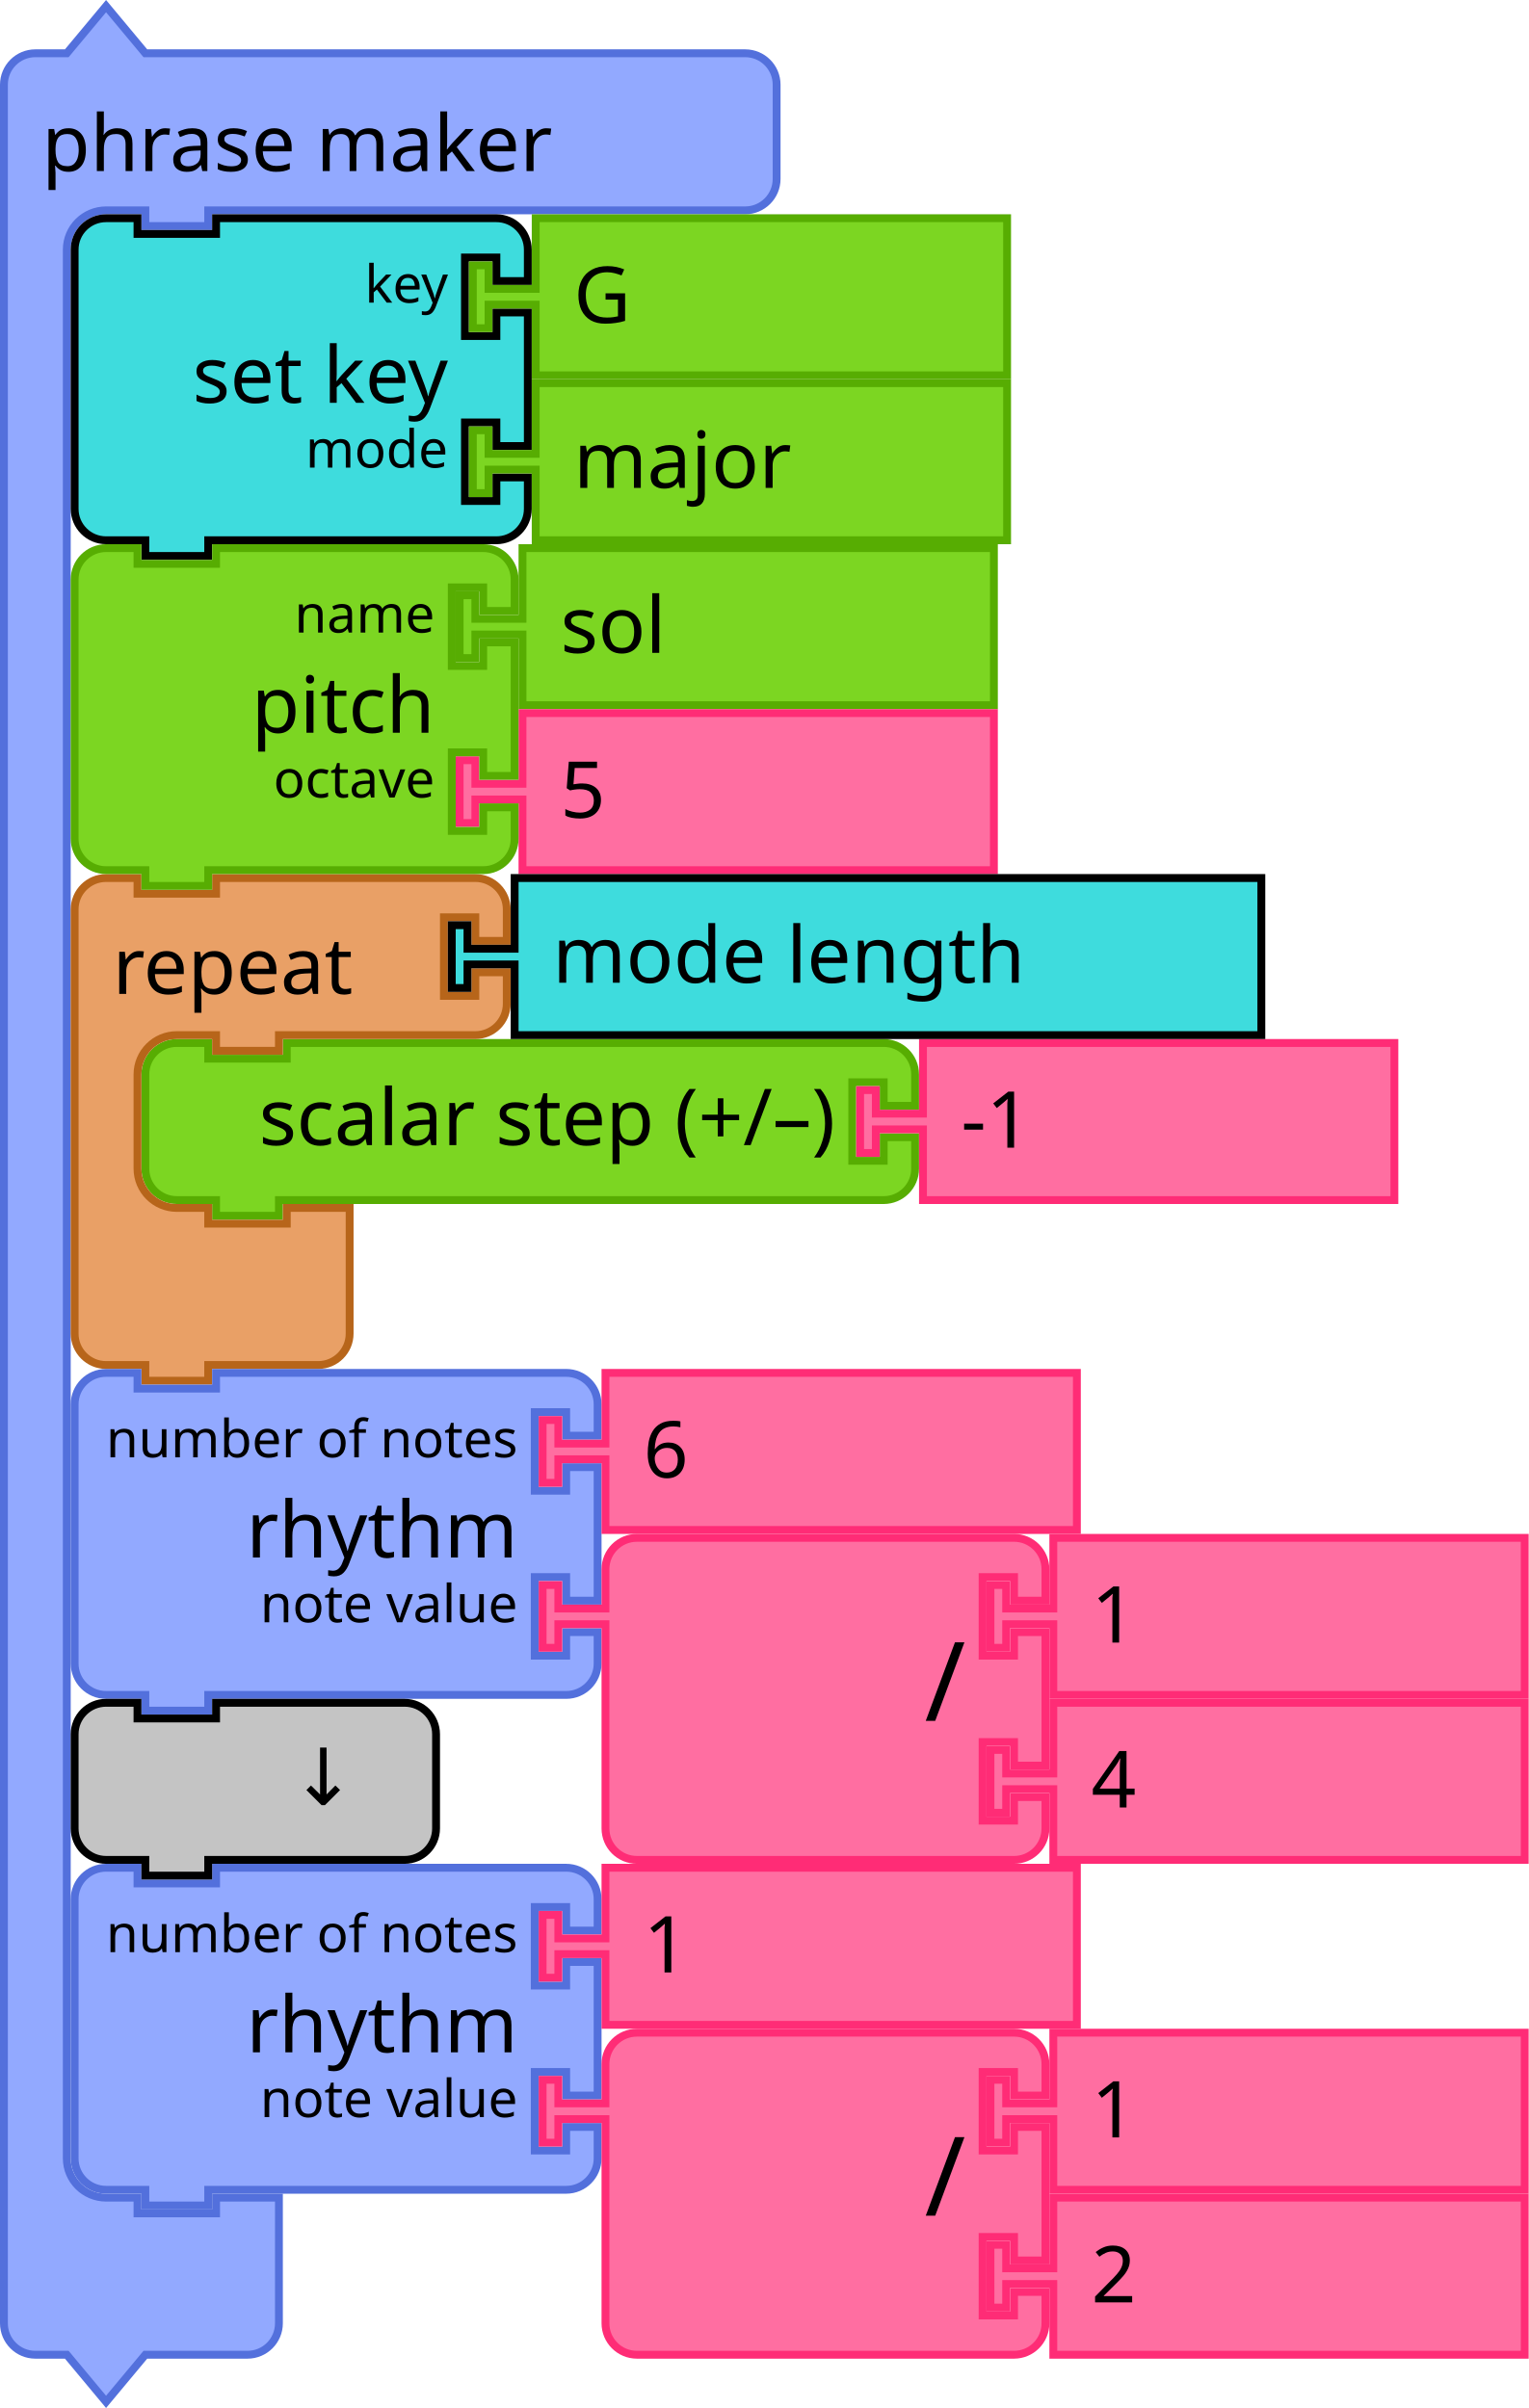
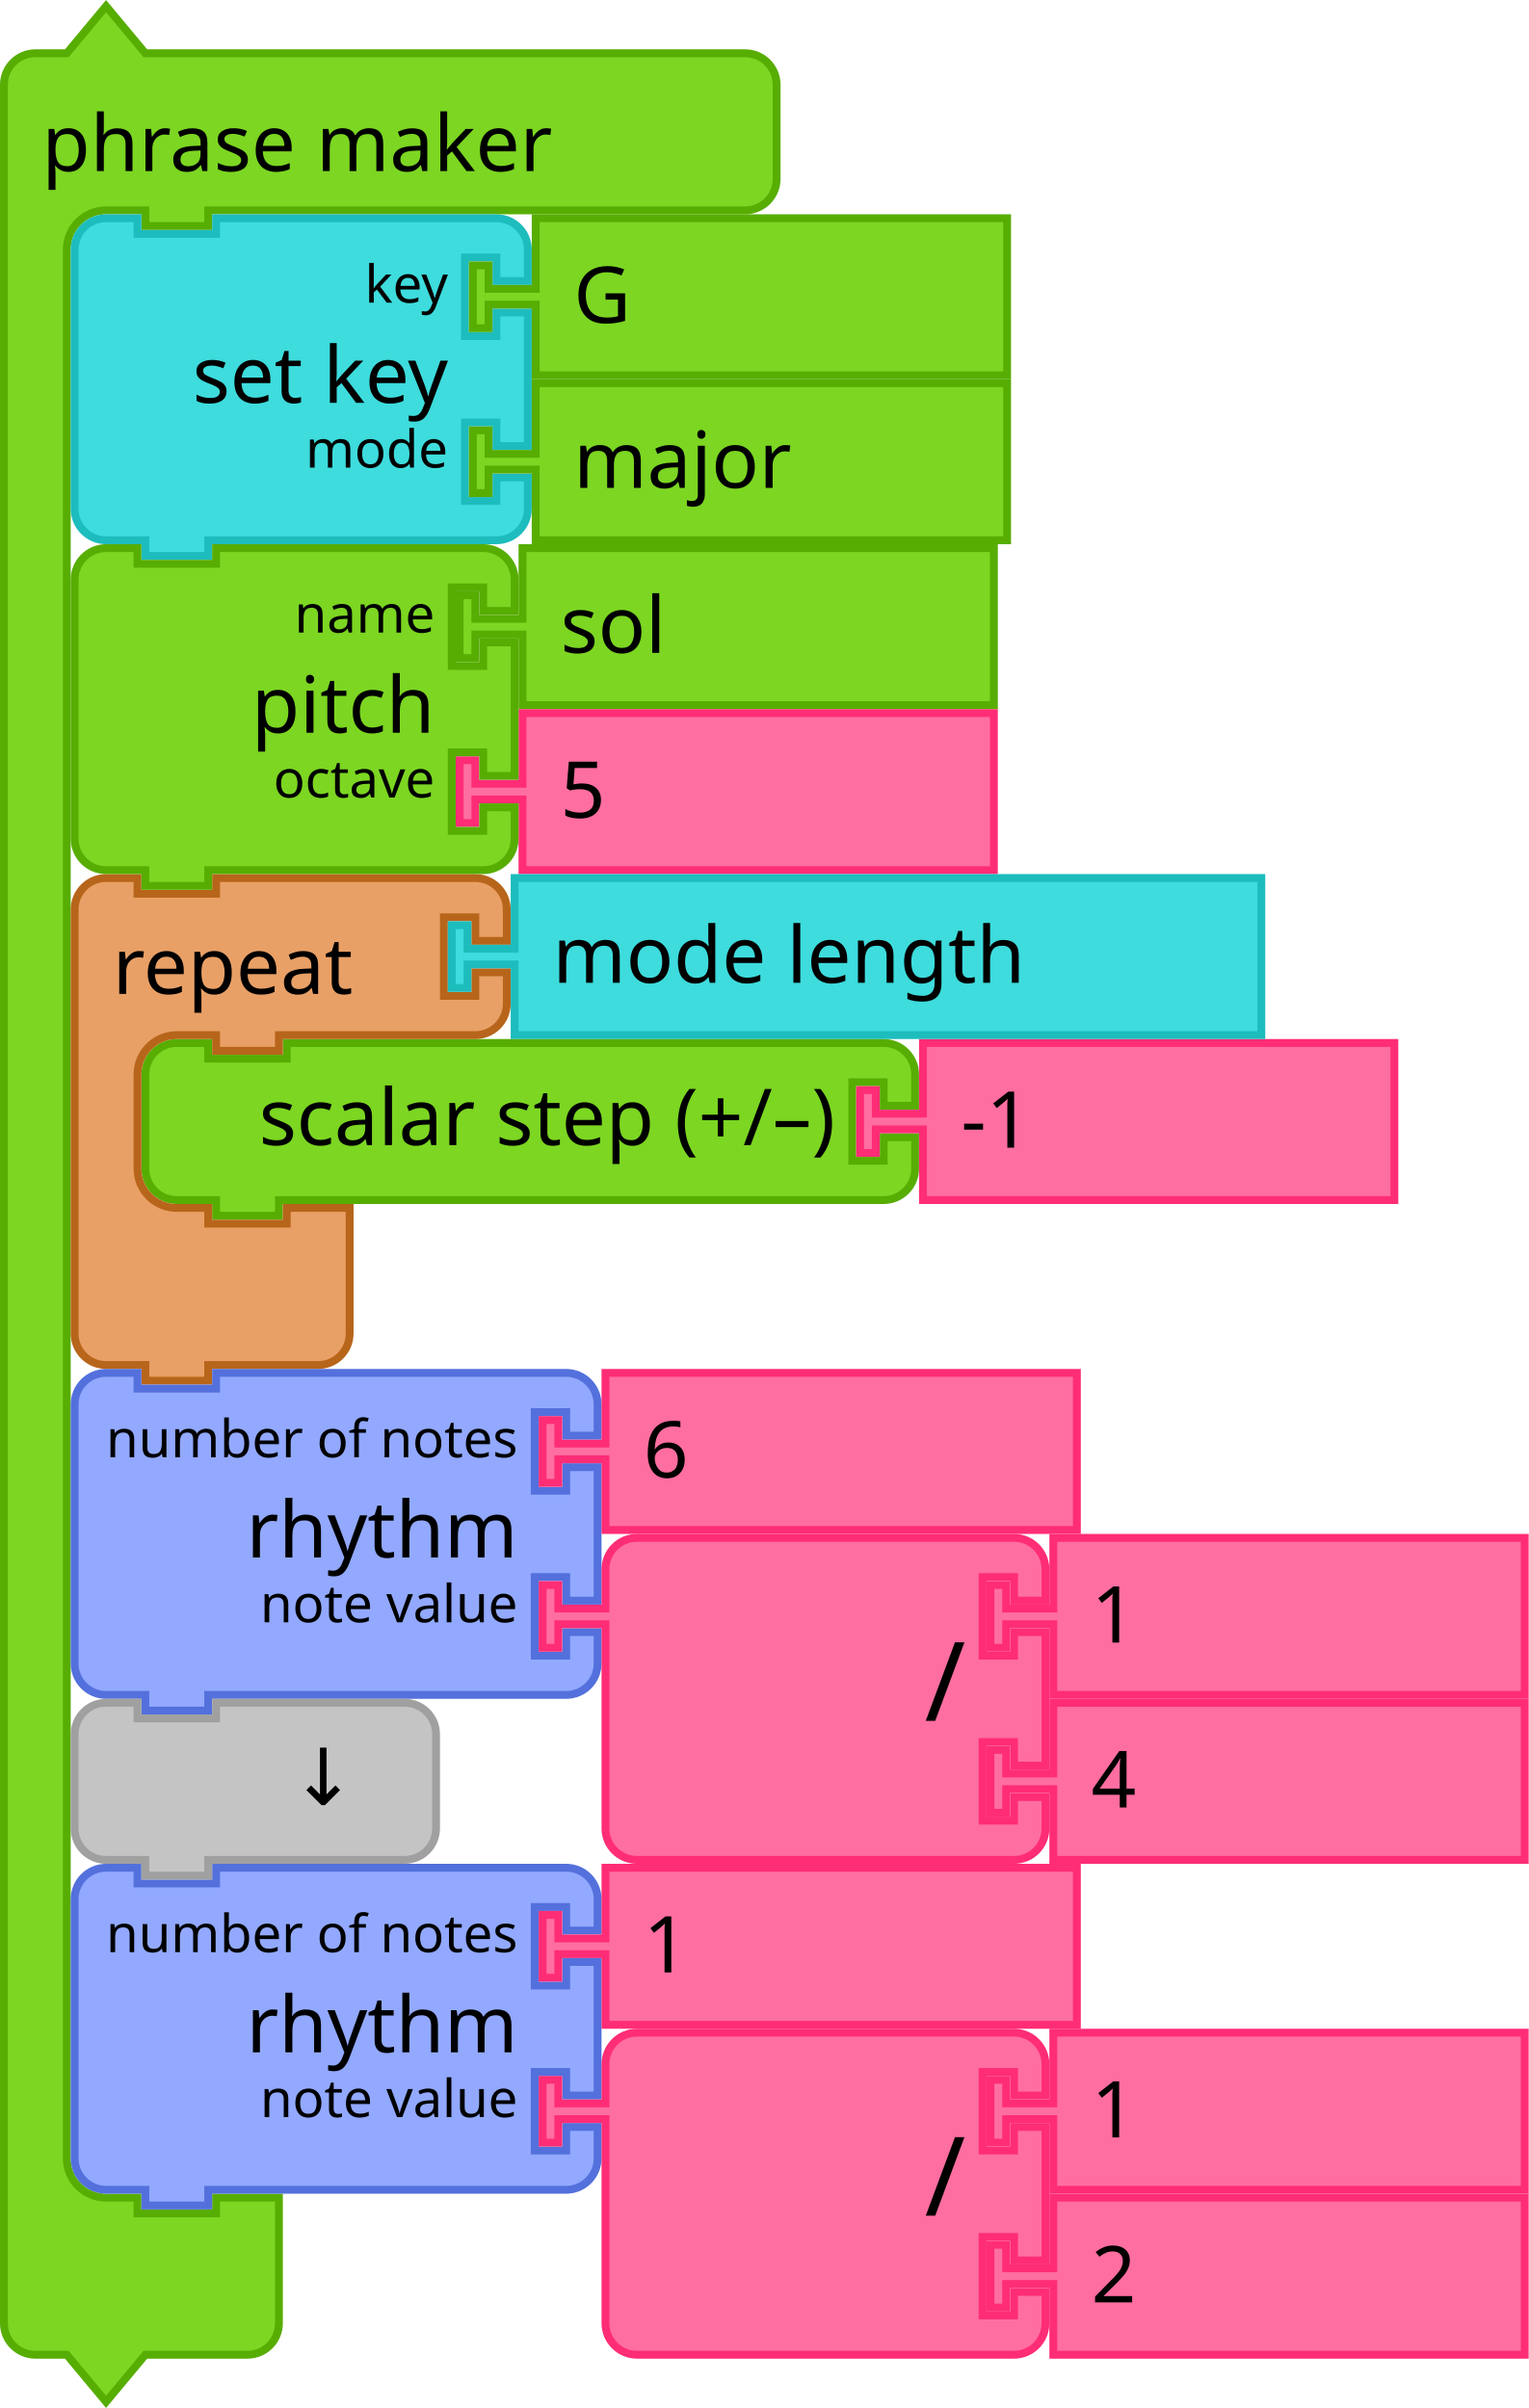
- <svg xmlns="http://www.w3.org/2000/svg" id="svg3641" height="459.843" width="291.842" version="1.1">
+ <svg xmlns="http://www.w3.org/2000/svg" version="1.1" width="291.842" height="459.843" id="svg3641">
  <defs id="defs3668" />
-   <text style="font-size:13.333px;font-family:Sans;text-anchor:end;fill:#000000" id="text27-9" x="1220.964" y="-175.755">
-     <tspan id="tspan29-2" y="-153.255" x="1314.964" />
-   </text>
-   <g id="g1329" transform="translate(0,0.4215374)">
-     <g id="g1327" transform="scale(1.5)">
-       <path id="path1321" style="fill:#92a9ff;fill-opacity:1;stroke:#5370dc;stroke-width:1;stroke-linecap:round;stroke-opacity:1" d="m 0.5,14.5 v -4 a 4,4 90 0 1 4,-4 h 4 l 5,-6 5,6 h 9 63.345 4 a 4,4 90 0 1 4,4 v 4 4 4 a 4,4 90 0 1 -4,4 h -4 H 27.5 h -1 v 2 h -8 v -2 h -1 -4 a 5,5 90 0 0 -5,5 v 4 4 231 4 a 5,5 90 0 0 5,5 h 4 v 2 h 10 v -2 h 8 v 6 6 4 a 4,4 90 0 1 -4,4 h -4 -9 l -5,6 -5,-6 h -4 a 4,4 90 0 1 -4,-4 v -4 z" />
-       <text id="text1325" style="font-size:10px;font-family:sans-serif;text-anchor:start;fill:#000000">
-         <tspan id="tspan1323" y="21.5" x="5.333">phrase maker</tspan>
-       </text>
-     </g>
-   </g>
-   <g id="g1339" transform="translate(87,103.9215)">
-     <g id="g1337" transform="scale(1.5)">
-       <path id="path1331" style="fill:#7cd622;fill-opacity:1;stroke:#57ad02;stroke-width:1;stroke-linecap:round;stroke-opacity:1" d="m 8.5,0.5 h 60 v 20 h -60 v -8 -1 h -6 v 3 h -2 v -8 h 2 v 3 h 6 v -1 z" />
-       <text id="text1335" style="font-size:10px;font-family:sans-serif;text-anchor:start;fill:#000000">
-         <tspan id="tspan1333" y="13.833" x="13.333">sol</tspan>
-       </text>
-     </g>
-   </g>
-   <g id="g1349" transform="translate(87,135.4215)">
-     <g id="g1347" transform="scale(1.5)">
-       <path id="path1341" style="fill:#ff6ea1;fill-opacity:1;stroke:#ff2c76;stroke-width:1;stroke-linecap:round;stroke-opacity:1" d="m 8.5,0.5 h 60 v 20 h -60 v -8 -1 h -6 v 3 h -2 v -8 h 2 v 3 h 6 v -1 z" />
-       <text id="text1345" style="font-size:10px;font-family:sans-serif;text-anchor:start;fill:#000000">
-         <tspan id="tspan1343" y="13.833" x="13.333">5</tspan>
-       </text>
-     </g>
-   </g>
-   <g id="g1363" transform="translate(27,198.4215)">
-     <g id="g1361" transform="scale(1.5)">
-       <path id="path1351" style="fill:#7cd622;fill-opacity:1;stroke:#57ad02;stroke-width:1;stroke-linecap:round;stroke-opacity:1" d="m 0.5,8.5 v -4 a 4,4 90 0 1 4,-4 h 4 v 2 h 10 v -2 h 71.973 4 a 4,4 90 0 1 4,4 v 4 h -4 v -3 h -4 v 10 h 4 v -3 h 4 v 4 a 4,4 90 0 1 -4,4 h -4 H 18.5 h -1 v 2 h -8 v -2 h -1 -4 a 4,4 90 0 1 -4,-4 v -4 z" />
-       <text id="text1355" style="font-size:10px;font-family:sans-serif;text-anchor:end;fill:#000000">
-         <tspan id="tspan1353" y="13.5" x="88.306">scalar step (+/–)</tspan>
-       </text>
-       <text id="text1359" style="font-size:6.667px;font-family:sans-serif;text-anchor:end;fill:#000000">
-         <tspan id="tspan1357" y="11.25" x="88.306" />
-       </text>
-     </g>
-   </g>
-   <g id="g1373" transform="translate(163.459,198.4215)">
-     <g id="g1371" transform="scale(1.5)">
-       <path id="path1365" style="fill:#ff6ea1;fill-opacity:1;stroke:#ff2c76;stroke-width:1;stroke-linecap:round;stroke-opacity:1" d="m 8.5,0.5 h 60 v 20 h -60 v -8 -1 h -6 v 3 h -2 v -8 h 2 v 3 h 6 v -1 z" />
-       <text id="text1369" style="font-size:10px;font-family:sans-serif;text-anchor:start;fill:#000000">
-         <tspan id="tspan1367" y="13.833" x="13.333">-1</tspan>
-       </text>
-     </g>
-   </g>
-   <g id="g1391" transform="translate(13.5,40.92154)">
-     <g id="g1389" transform="scale(1.5)">
-       <path id="path1375" style="fill:#3edcdd;fill-opacity:1;stroke:#000000;stroke-width:1;stroke-linecap:round;stroke-opacity:1" d="m 0.5,8.5 v -4 a 4,4 90 0 1 4,-4 h 4 v 2 h 10 v -2 h 31.68 4 a 4,4 90 0 1 4,4 v 4 h -4 v -3 h -4 v 10 h 4 v -3 h 4 v 17 h -4 v -3 h -4 v 10 h 4 v -3 h 4 v 4 a 4,4 90 0 1 -4,4 h -4 H 18.5 h -1 v 2 h -8 v -2 h -1 -4 a 4,4 90 0 1 -4,-4 v -4 -21 z" />
-       <text id="text1379" style="font-size:10px;font-family:sans-serif;text-anchor:end;fill:#000000">
-         <tspan id="tspan1377" y="24" x="48.013">set key</tspan>
-       </text>
-       <text id="text1383" style="font-size:6.667px;font-family:sans-serif;text-anchor:end;fill:#000000">
-         <tspan id="tspan1381" y="11.25" x="48.013">key</tspan>
-       </text>
-       <text id="text1387" style="font-size:6.667px;font-family:sans-serif;text-anchor:end;fill:#000000">
-         <tspan id="tspan1385" y="32.25" x="48.013">mode</tspan>
-       </text>
-     </g>
-   </g>
-   <g id="g1401" transform="translate(89.51953,40.92154)">
-     <g id="g1399" transform="scale(1.5)">
-       <path id="path1393" style="fill:#7cd622;fill-opacity:1;stroke:#57ad02;stroke-width:1;stroke-linecap:round;stroke-opacity:1" d="m 8.5,0.5 h 60 v 20 h -60 v -8 -1 h -6 v 3 h -2 v -8 h 2 v 3 h 6 v -1 z" />
-       <text id="text1397" style="font-size:10px;font-family:sans-serif;text-anchor:start;fill:#000000">
-         <tspan id="tspan1395" y="13.833" x="13.333">G</tspan>
-       </text>
-     </g>
-   </g>
-   <g id="g1411" transform="translate(89.51953,72.42154)">
-     <g id="g1409" transform="scale(1.5)">
-       <path id="path1403" style="fill:#7cd622;fill-opacity:1;stroke:#57ad02;stroke-width:1;stroke-linecap:round;stroke-opacity:1" d="m 8.5,0.5 h 60 v 20 h -60 v -8 -1 h -6 v 3 h -2 v -8 h 2 v 3 h 6 v -1 z" />
-       <text id="text1407" style="font-size:10px;font-family:sans-serif;text-anchor:start;fill:#000000">
-         <tspan id="tspan1405" y="13.833" x="13.333">major</tspan>
-       </text>
-     </g>
-   </g>
-   <g id="g1425" transform="translate(13.5,166.9215)">
-     <g id="g1423" transform="scale(1.5)">
-       <path id="path1413" style="fill:#e9a066;fill-opacity:1;stroke:#b7651a;stroke-width:1;stroke-linecap:round;stroke-opacity:1" d="m 0.5,8.5 v -4 a 4,4 90 0 1 4,-4 h 4 v 2 h 10 v -2 h 9 20 4 a 4,4 90 0 1 4,4 v 4 h -4 v -3 h -4 v 10 h 4 v -3 h 4 v 4 a 4,4 90 0 1 -4,4 h -4 -20 -1 v 2 h -8 v -2 h -1 -4 a 5,5 90 0 0 -5,5 v 4 4 4 a 5,5 90 0 0 5,5 h 4 v 2 h 10 v -2 h 8 v 6 6 4 a 4,4 90 0 1 -4,4 h -4 -9 -1 v 2 h -8 v -2 h -1 -4 a 4,4 90 0 1 -4,-4 v -4 z" />
-       <text id="text1417" style="font-size:10px;font-family:sans-serif;text-anchor:start;fill:#000000">
-         <tspan id="tspan1415" y="15.25" x="5.333">repeat</tspan>
-       </text>
-       <text id="text1421" style="font-size:6.667px;font-family:sans-serif;text-anchor:end;fill:#000000">
-         <tspan id="tspan1419" y="11.25" x="45.333" />
-       </text>
-     </g>
-   </g>
-   <g id="g1435" transform="translate(85.5,166.9215)">
-     <g id="g1433" transform="scale(1.5)">
-       <path id="path1427" style="fill:#3edcdd;fill-opacity:1;stroke:#000000;stroke-width:1;stroke-linecap:round;stroke-opacity:1" d="m 8.5,0.5 h 95.039 v 20 H 8.5 v -8 -1 h -6 v 3 h -2 v -8 h 2 v 3 h 6 v -1 z" />
-       <text id="text1431" style="font-size:10px;font-family:sans-serif;text-anchor:start;fill:#000000">
-         <tspan id="tspan1429" y="13.833" x="13.333">mode length</tspan>
-       </text>
-     </g>
-   </g>
-   <g id="g1453" transform="translate(13.5,103.9215)">
-     <g id="g1451" transform="scale(1.5)">
-       <path id="path1437" style="fill:#7cd622;fill-opacity:1;stroke:#57ad02;stroke-width:1;stroke-linecap:round;stroke-opacity:1" d="m 0.5,8.5 v -4 a 4,4 90 0 1 4,-4 h 4 v 2 h 10 v -2 h 30 4 a 4,4 90 0 1 4,4 v 4 h -4 v -3 h -4 v 10 h 4 v -3 h 4 v 17 h -4 v -3 h -4 v 10 h 4 v -3 h 4 v 4 a 4,4 90 0 1 -4,4 h -4 -30 -1 v 2 h -8 v -2 h -1 -4 a 4,4 90 0 1 -4,-4 v -4 -21 z" />
-       <text id="text1441" style="font-size:10px;font-family:sans-serif;text-anchor:end;fill:#000000">
-         <tspan id="tspan1439" y="24" x="46.333">pitch</tspan>
-       </text>
-       <text id="text1445" style="font-size:6.667px;font-family:sans-serif;text-anchor:end;fill:#000000">
-         <tspan id="tspan1443" y="11.25" x="46.333">name</tspan>
-       </text>
-       <text id="text1449" style="font-size:6.667px;font-family:sans-serif;text-anchor:end;fill:#000000">
-         <tspan id="tspan1447" y="32.25" x="46.333">octave</tspan>
-       </text>
-     </g>
-   </g>
-   <g id="g1471" transform="translate(13.5,261.4215)">
-     <g id="g1469" transform="scale(1.5)">
-       <path id="path1455" style="fill:#92a9ff;fill-opacity:1;stroke:#5370dc;stroke-width:1;stroke-linecap:round;stroke-opacity:1" d="m 0.5,8.5 v -4 a 4,4 90 0 1 4,-4 h 4 v 2 h 10 v -2 h 40.562 4 a 4,4 90 0 1 4,4 v 4 h -4 v -3 h -4 v 10 h 4 v -3 h 4 v 17 h -4 v -3 h -4 v 10 h 4 v -3 h 4 v 4 a 4,4 90 0 1 -4,4 h -4 H 18.5 h -1 v 2 h -8 v -2 h -1 -4 a 4,4 90 0 1 -4,-4 v -4 -21 z" />
-       <text id="text1459" style="font-size:10px;font-family:sans-serif;text-anchor:end;fill:#000000">
-         <tspan id="tspan1457" y="24" x="56.895">rhythm</tspan>
-       </text>
-       <text id="text1463" style="font-size:6.667px;font-family:sans-serif;text-anchor:end;fill:#000000">
-         <tspan id="tspan1461" y="11.25" x="56.895">number of notes</tspan>
-       </text>
-       <text id="text1467" style="font-size:6.667px;font-family:sans-serif;text-anchor:end;fill:#000000">
-         <tspan id="tspan1465" y="32.25" x="56.895">note value</tspan>
-       </text>
-     </g>
-   </g>
-   <g id="g1481" transform="translate(102.8423,261.4215)">
-     <g id="g1479" transform="scale(1.5)">
-       <path id="path1473" style="fill:#ff6ea1;fill-opacity:1;stroke:#ff2c76;stroke-width:1;stroke-linecap:round;stroke-opacity:1" d="m 8.5,0.5 h 60 v 20 h -60 v -8 -1 h -6 v 3 h -2 v -8 h 2 v 3 h 6 v -1 z" />
-       <text id="text1477" style="font-size:10px;font-family:sans-serif;text-anchor:start;fill:#000000">
-         <tspan id="tspan1475" y="13.833" x="13.333">6</tspan>
-       </text>
-     </g>
-   </g>
-   <g id="g1491" transform="translate(188.3423,292.9215)">
-     <g id="g1489" transform="scale(1.5)">
-       <path id="path1483" style="fill:#ff6ea1;fill-opacity:1;stroke:#ff2c76;stroke-width:1;stroke-linecap:round;stroke-opacity:1" d="m 8.5,0.5 h 60 v 20 h -60 v -8 -1 h -6 v 3 h -2 v -8 h 2 v 3 h 6 v -1 z" />
-       <text id="text1487" style="font-size:10px;font-family:sans-serif;text-anchor:start;fill:#000000">
-         <tspan id="tspan1485" y="13.833" x="13.333">1</tspan>
-       </text>
-     </g>
-   </g>
-   <g id="g1509" transform="translate(102.8423,292.9215)">
-     <g id="g1507" transform="scale(1.5)">
-       <path id="path1493" style="fill:#ff6ea1;fill-opacity:1;stroke:#ff2c76;stroke-width:1;stroke-linecap:round;stroke-opacity:1" d="m 8.5,8.5 v -4 a 4,4 90 0 1 4,-4 h 4 10 30 4 a 4,4 90 0 1 4,4 v 4 h -4 v -3 h -4 v 10 h 4 v -3 h 4 v 17 h -4 v -3 h -4 v 10 h 4 v -3 h 4 v 4 a 4,4 90 0 1 -4,4 h -4 -30 -10 -4 a 4,4 90 0 1 -4,-4 v -4 -21 -1 h -6 v 3 h -2 v -8 h 2 v 3 h 6 z" />
-       <text id="text1497" style="font-size:14px;font-family:sans-serif;text-anchor:end;fill:#000000">
-         <tspan id="tspan1495" y="23.8" x="54.333">/</tspan>
-       </text>
-       <text id="text1501" style="font-size:9.333px;font-family:sans-serif;text-anchor:end;fill:#000000">
-         <tspan id="tspan1499" y="10.75" x="54.333" />
-       </text>
-       <text id="text1505" style="font-size:9.333px;font-family:sans-serif;text-anchor:end;fill:#000000">
-         <tspan id="tspan1503" y="31.75" x="54.333" />
-       </text>
-     </g>
-   </g>
-   <g id="g1519" transform="translate(188.3423,324.4215)">
-     <g id="g1517" transform="scale(1.5)">
-       <path id="path1511" style="fill:#ff6ea1;fill-opacity:1;stroke:#ff2c76;stroke-width:1;stroke-linecap:round;stroke-opacity:1" d="m 8.5,0.5 h 60 v 20 h -60 v -8 -1 h -6 v 3 h -2 v -8 h 2 v 3 h 6 v -1 z" />
-       <text id="text1515" style="font-size:10px;font-family:sans-serif;text-anchor:start;fill:#000000">
-         <tspan id="tspan1513" y="13.833" x="13.333">4</tspan>
-       </text>
-     </g>
-   </g>
-   <g id="g1537" transform="translate(13.5,355.9215)">
-     <g id="g1535" transform="scale(1.5)">
-       <path id="path1521" style="fill:#92a9ff;fill-opacity:1;stroke:#5370dc;stroke-width:1;stroke-linecap:round;stroke-opacity:1" d="m 0.5,8.5 v -4 a 4,4 90 0 1 4,-4 h 4 v 2 h 10 v -2 h 40.562 4 a 4,4 90 0 1 4,4 v 4 h -4 v -3 h -4 v 10 h 4 v -3 h 4 v 17 h -4 v -3 h -4 v 10 h 4 v -3 h 4 v 4 a 4,4 90 0 1 -4,4 h -4 H 18.5 h -1 v 2 h -8 v -2 h -1 -4 a 4,4 90 0 1 -4,-4 v -4 -21 z" />
-       <text id="text1525" style="font-size:10px;font-family:sans-serif;text-anchor:end;fill:#000000">
-         <tspan id="tspan1523" y="24" x="56.895">rhythm</tspan>
-       </text>
-       <text id="text1529" style="font-size:6.667px;font-family:sans-serif;text-anchor:end;fill:#000000">
-         <tspan id="tspan1527" y="11.25" x="56.895">number of notes</tspan>
-       </text>
-       <text id="text1533" style="font-size:6.667px;font-family:sans-serif;text-anchor:end;fill:#000000">
-         <tspan id="tspan1531" y="32.25" x="56.895">note value</tspan>
-       </text>
-     </g>
-   </g>
-   <g id="g1547" transform="translate(102.8423,355.9215)">
-     <g id="g1545" transform="scale(1.5)">
-       <path id="path1539" style="fill:#ff6ea1;fill-opacity:1;stroke:#ff2c76;stroke-width:1;stroke-linecap:round;stroke-opacity:1" d="m 8.5,0.5 h 60 v 20 h -60 v -8 -1 h -6 v 3 h -2 v -8 h 2 v 3 h 6 v -1 z" />
-       <text id="text1543" style="font-size:10px;font-family:sans-serif;text-anchor:start;fill:#000000">
-         <tspan id="tspan1541" y="13.833" x="13.333">1</tspan>
-       </text>
-     </g>
-   </g>
-   <g id="g1557" transform="translate(188.3423,387.4215)">
-     <g id="g1555" transform="scale(1.5)">
-       <path id="path1549" style="fill:#ff6ea1;fill-opacity:1;stroke:#ff2c76;stroke-width:1;stroke-linecap:round;stroke-opacity:1" d="m 8.5,0.5 h 60 v 20 h -60 v -8 -1 h -6 v 3 h -2 v -8 h 2 v 3 h 6 v -1 z" />
-       <text id="text1553" style="font-size:10px;font-family:sans-serif;text-anchor:start;fill:#000000">
-         <tspan id="tspan1551" y="13.833" x="13.333">1</tspan>
-       </text>
-     </g>
-   </g>
-   <g id="g1575" transform="translate(102.8423,387.4215)">
-     <g id="g1573" transform="scale(1.5)">
-       <path id="path1559" style="fill:#ff6ea1;fill-opacity:1;stroke:#ff2c76;stroke-width:1;stroke-linecap:round;stroke-opacity:1" d="m 8.5,8.5 v -4 a 4,4 90 0 1 4,-4 h 4 10 30 4 a 4,4 90 0 1 4,4 v 4 h -4 v -3 h -4 v 10 h 4 v -3 h 4 v 17 h -4 v -3 h -4 v 10 h 4 v -3 h 4 v 4 a 4,4 90 0 1 -4,4 h -4 -30 -10 -4 a 4,4 90 0 1 -4,-4 v -4 -21 -1 h -6 v 3 h -2 v -8 h 2 v 3 h 6 z" />
-       <text id="text1563" style="font-size:14px;font-family:sans-serif;text-anchor:end;fill:#000000">
-         <tspan id="tspan1561" y="23.8" x="54.333">/</tspan>
-       </text>
-       <text id="text1567" style="font-size:9.333px;font-family:sans-serif;text-anchor:end;fill:#000000">
-         <tspan id="tspan1565" y="10.75" x="54.333" />
-       </text>
-       <text id="text1571" style="font-size:9.333px;font-family:sans-serif;text-anchor:end;fill:#000000">
-         <tspan id="tspan1569" y="31.75" x="54.333" />
-       </text>
-     </g>
-   </g>
-   <g id="g1585" transform="translate(188.3423,418.9215)">
-     <g id="g1583" transform="scale(1.5)">
-       <path id="path1577" style="fill:#ff6ea1;fill-opacity:1;stroke:#ff2c76;stroke-width:1;stroke-linecap:round;stroke-opacity:1" d="m 8.5,0.5 h 60 v 20 h -60 v -8 -1 h -6 v 3 h -2 v -8 h 2 v 3 h 6 v -1 z" />
-       <text id="text1581" style="font-size:10px;font-family:sans-serif;text-anchor:start;fill:#000000">
-         <tspan id="tspan1579" y="13.833" x="13.333">2</tspan>
-       </text>
-     </g>
-   </g>
-   <g id="g1595" transform="translate(13.5,324.4215)">
-     <g id="g1593" transform="scale(1.5)">
-       <path id="path1587" style="fill:#c4c4c4;fill-opacity:1;stroke:#000000;stroke-width:1;stroke-linecap:round;stroke-opacity:1" d="m 0.5,8.5 v -4 a 4,4 90 0 1 4,-4 h 4 v 2 h 10 v -2 h 20 4 a 4,4 90 0 1 4,4 v 4 4 4 a 4,4 90 0 1 -4,4 h -4 -20 -1 v 2 h -8 v -2 h -1 -4 a 4,4 90 0 1 -4,-4 v -4 z" />
-       <text id="text1591" style="font-size:10px;font-family:sans-serif;text-anchor:end;fill:#000000">
-         <tspan id="tspan1589" y="13.5" x="36.333">↓</tspan>
-       </text>
-     </g>
-   </g>
+   <text y="-175.755" x="1220.964" id="text27-9" style="font-size:13.333px;font-family:Sans;text-anchor:end;fill:#000000">
+     <tspan x="1314.964" y="-153.255" id="tspan29-2" />
+   </text>
+   <path d="m 0.75,22.172 v -6 a 6,6 0 0 1 6,-6 h 6 l 7.5,-9 7.5,9 h 13.5 95.017 6 a 6,6 0 0 1 6,6 v 6 6 6 a 6,6 0 0 1 -6,6 h -6 H 41.25 39.75 v 3 h -12 v -3 h -1.5 -6 a 7.5,7.5 0 0 0 -7.5,7.5 v 6 6 346.5 6 a 7.5,7.5 0 0 0 7.5,7.5 h 6 v 3 h 15 v -3 h 12 v 9 9 6 a 6,6 0 0 1 -6,6 h -6 -13.5 l -7.5,9 -7.5,-9 h -6 a 6,6 0 0 1 -6,-6 v -6 z" style="fill:#7cd622;fill-opacity:1;stroke:#57ad02;stroke-width:1.5;stroke-linecap:round;stroke-opacity:1" id="path1321" />
+   <text y="0.422" style="font-size:15px;font-family:sans-serif;text-anchor:start;fill:#000000;stroke-width:1.5" id="text1325">
+     <tspan style="stroke-width:1.5" x="8" y="32.672" id="tspan1323">phrase maker</tspan>
+   </text>
+   <g transform="translate(87,103.9215)" id="g1339">
+     <g transform="scale(1.5)" id="g1337">
+       <path d="m 8.5,0.5 h 60 v 20 h -60 v -8 -1 h -6 v 3 h -2 v -8 h 2 v 3 h 6 v -1 z" style="fill:#7cd622;fill-opacity:1;stroke:#57ad02;stroke-width:1;stroke-linecap:round;stroke-opacity:1" id="path1331" />
+       <text style="font-size:10px;font-family:sans-serif;text-anchor:start;fill:#000000" id="text1335">
+         <tspan x="13.333" y="13.833" id="tspan1333">sol</tspan>
+       </text>
+     </g>
+   </g>
+   <g transform="translate(87,135.4215)" id="g1349">
+     <g transform="scale(1.5)" id="g1347">
+       <path d="m 8.5,0.5 h 60 v 20 h -60 v -8 -1 h -6 v 3 h -2 v -8 h 2 v 3 h 6 v -1 z" style="fill:#ff6ea1;fill-opacity:1;stroke:#ff2c76;stroke-width:1;stroke-linecap:round;stroke-opacity:1" id="path1341" />
+       <text style="font-size:10px;font-family:sans-serif;text-anchor:start;fill:#000000" id="text1345">
+         <tspan x="13.333" y="13.833" id="tspan1343">5</tspan>
+       </text>
+     </g>
+   </g>
+   <g transform="translate(27,198.4215)" id="g1363">
+     <g transform="scale(1.5)" id="g1361">
+       <path d="m 0.5,8.5 v -4 a 4,4 90 0 1 4,-4 h 4 v 2 h 10 v -2 h 71.973 4 a 4,4 90 0 1 4,4 v 4 h -4 v -3 h -4 v 10 h 4 v -3 h 4 v 4 a 4,4 90 0 1 -4,4 h -4 H 18.5 h -1 v 2 h -8 v -2 h -1 -4 a 4,4 90 0 1 -4,-4 v -4 z" style="fill:#7cd622;fill-opacity:1;stroke:#57ad02;stroke-width:1;stroke-linecap:round;stroke-opacity:1" id="path1351" />
+       <text style="font-size:10px;font-family:sans-serif;text-anchor:end;fill:#000000" id="text1355">
+         <tspan x="88.306" y="13.5" id="tspan1353">scalar step (+/–)</tspan>
+       </text>
+       <text style="font-size:6.667px;font-family:sans-serif;text-anchor:end;fill:#000000" id="text1359">
+         <tspan x="88.306" y="11.25" id="tspan1357" />
+       </text>
+     </g>
+   </g>
+   <g transform="translate(163.459,198.4215)" id="g1373">
+     <g transform="scale(1.5)" id="g1371">
+       <path d="m 8.5,0.5 h 60 v 20 h -60 v -8 -1 h -6 v 3 h -2 v -8 h 2 v 3 h 6 v -1 z" style="fill:#ff6ea1;fill-opacity:1;stroke:#ff2c76;stroke-width:1;stroke-linecap:round;stroke-opacity:1" id="path1365" />
+       <text style="font-size:10px;font-family:sans-serif;text-anchor:start;fill:#000000" id="text1369">
+         <tspan x="13.333" y="13.833" id="tspan1367">-1</tspan>
+       </text>
+     </g>
+   </g>
+   <path d="m 14.25,53.672 v -6 a 6,6 0 0 1 6,-6 h 6 v 3 h 15 v -3 h 47.52 6 a 6,6 0 0 1 6,6 v 6 h -6 v -4.5 h -6 v 15 h 6 v -4.5 h 6 v 25.5 h -6 v -4.5 h -6 v 15 h 6 v -4.5 h 6 v 6 a 6,6 0 0 1 -6,6 h -6 H 41.25 39.75 v 3 h -12 v -3 h -1.5 -6 a 6,6 0 0 1 -6,-6 v -6 -31.5 z" style="fill:#3edcdd;fill-opacity:1;stroke:#1dbcbd;stroke-width:1.5;stroke-linecap:round;stroke-opacity:1" id="path1375" />
+   <text y="40.922" x="13.5" style="font-size:15px;font-family:sans-serif;text-anchor:end;fill:#000000;stroke-width:1.5" id="text1379">
+     <tspan style="stroke-width:1.5" x="85.52" y="76.922" id="tspan1377">set key</tspan>
+   </text>
+   <text y="40.922" x="13.5" style="font-size:10px;font-family:sans-serif;text-anchor:end;fill:#000000;stroke-width:1.5" id="text1383">
+     <tspan style="stroke-width:1.5" x="85.52" y="57.797" id="tspan1381">key</tspan>
+   </text>
+   <text y="40.922" x="13.5" style="font-size:10px;font-family:sans-serif;text-anchor:end;fill:#000000;stroke-width:1.5" id="text1387">
+     <tspan style="stroke-width:1.5" x="85.52" y="89.297" id="tspan1385">mode</tspan>
+   </text>
+   <g transform="translate(89.51953,40.92154)" id="g1401">
+     <g transform="scale(1.5)" id="g1399">
+       <path d="m 8.5,0.5 h 60 v 20 h -60 v -8 -1 h -6 v 3 h -2 v -8 h 2 v 3 h 6 v -1 z" style="fill:#7cd622;fill-opacity:1;stroke:#57ad02;stroke-width:1;stroke-linecap:round;stroke-opacity:1" id="path1393" />
+       <text style="font-size:10px;font-family:sans-serif;text-anchor:start;fill:#000000" id="text1397">
+         <tspan x="13.333" y="13.833" id="tspan1395">G</tspan>
+       </text>
+     </g>
+   </g>
+   <g transform="translate(89.51953,72.42154)" id="g1411">
+     <g transform="scale(1.5)" id="g1409">
+       <path d="m 8.5,0.5 h 60 v 20 h -60 v -8 -1 h -6 v 3 h -2 v -8 h 2 v 3 h 6 v -1 z" style="fill:#7cd622;fill-opacity:1;stroke:#57ad02;stroke-width:1;stroke-linecap:round;stroke-opacity:1" id="path1403" />
+       <text style="font-size:10px;font-family:sans-serif;text-anchor:start;fill:#000000" id="text1407">
+         <tspan x="13.333" y="13.833" id="tspan1405">major</tspan>
+       </text>
+     </g>
+   </g>
+   <g transform="translate(13.5,166.9215)" id="g1425">
+     <g transform="scale(1.5)" id="g1423">
+       <path d="m 0.5,8.5 v -4 a 4,4 90 0 1 4,-4 h 4 v 2 h 10 v -2 h 9 20 4 a 4,4 90 0 1 4,4 v 4 h -4 v -3 h -4 v 10 h 4 v -3 h 4 v 4 a 4,4 90 0 1 -4,4 h -4 -20 -1 v 2 h -8 v -2 h -1 -4 a 5,5 90 0 0 -5,5 v 4 4 4 a 5,5 90 0 0 5,5 h 4 v 2 h 10 v -2 h 8 v 6 6 4 a 4,4 90 0 1 -4,4 h -4 -9 -1 v 2 h -8 v -2 h -1 -4 a 4,4 90 0 1 -4,-4 v -4 z" style="fill:#e9a066;fill-opacity:1;stroke:#b7651a;stroke-width:1;stroke-linecap:round;stroke-opacity:1" id="path1413" />
+       <text style="font-size:10px;font-family:sans-serif;text-anchor:start;fill:#000000" id="text1417">
+         <tspan x="5.333" y="15.25" id="tspan1415">repeat</tspan>
+       </text>
+       <text style="font-size:6.667px;font-family:sans-serif;text-anchor:end;fill:#000000" id="text1421">
+         <tspan x="45.333" y="11.25" id="tspan1419" />
+       </text>
+     </g>
+   </g>
+   <path d="m 98.25,167.672 h 142.559 v 30 H 98.25 v -12 -1.5 h -9 v 4.5 h -3 v -12 h 3 v 4.5 h 9 v -1.5 z" style="fill:#3edcdd;fill-opacity:1;stroke:#1dbcbd;stroke-width:1.5;stroke-linecap:round;stroke-opacity:1" id="path1427" />
+   <text y="166.922" x="85.5" style="font-size:15px;font-family:sans-serif;text-anchor:start;fill:#000000;stroke-width:1.5" id="text1431">
+     <tspan style="stroke-width:1.5" x="105.5" y="187.672" id="tspan1429">mode length</tspan>
+   </text>
+   <g transform="translate(13.5,103.9215)" id="g1453">
+     <g transform="scale(1.5)" id="g1451">
+       <path d="m 0.5,8.5 v -4 a 4,4 90 0 1 4,-4 h 4 v 2 h 10 v -2 h 30 4 a 4,4 90 0 1 4,4 v 4 h -4 v -3 h -4 v 10 h 4 v -3 h 4 v 17 h -4 v -3 h -4 v 10 h 4 v -3 h 4 v 4 a 4,4 90 0 1 -4,4 h -4 -30 -1 v 2 h -8 v -2 h -1 -4 a 4,4 90 0 1 -4,-4 v -4 -21 z" style="fill:#7cd622;fill-opacity:1;stroke:#57ad02;stroke-width:1;stroke-linecap:round;stroke-opacity:1" id="path1437" />
+       <text style="font-size:10px;font-family:sans-serif;text-anchor:end;fill:#000000" id="text1441">
+         <tspan x="46.333" y="24" id="tspan1439">pitch</tspan>
+       </text>
+       <text style="font-size:6.667px;font-family:sans-serif;text-anchor:end;fill:#000000" id="text1445">
+         <tspan x="46.333" y="11.25" id="tspan1443">name</tspan>
+       </text>
+       <text style="font-size:6.667px;font-family:sans-serif;text-anchor:end;fill:#000000" id="text1449">
+         <tspan x="46.333" y="32.25" id="tspan1447">octave</tspan>
+       </text>
+     </g>
+   </g>
+   <g transform="translate(13.5,261.4215)" id="g1471">
+     <g transform="scale(1.5)" id="g1469">
+       <path d="m 0.5,8.5 v -4 a 4,4 90 0 1 4,-4 h 4 v 2 h 10 v -2 h 40.562 4 a 4,4 90 0 1 4,4 v 4 h -4 v -3 h -4 v 10 h 4 v -3 h 4 v 17 h -4 v -3 h -4 v 10 h 4 v -3 h 4 v 4 a 4,4 90 0 1 -4,4 h -4 H 18.5 h -1 v 2 h -8 v -2 h -1 -4 a 4,4 90 0 1 -4,-4 v -4 -21 z" style="fill:#92a9ff;fill-opacity:1;stroke:#5370dc;stroke-width:1;stroke-linecap:round;stroke-opacity:1" id="path1455" />
+       <text style="font-size:10px;font-family:sans-serif;text-anchor:end;fill:#000000" id="text1459">
+         <tspan x="56.895" y="24" id="tspan1457">rhythm</tspan>
+       </text>
+       <text style="font-size:6.667px;font-family:sans-serif;text-anchor:end;fill:#000000" id="text1463">
+         <tspan x="56.895" y="11.25" id="tspan1461">number of notes</tspan>
+       </text>
+       <text style="font-size:6.667px;font-family:sans-serif;text-anchor:end;fill:#000000" id="text1467">
+         <tspan x="56.895" y="32.25" id="tspan1465">note value</tspan>
+       </text>
+     </g>
+   </g>
+   <g transform="translate(102.8423,261.4215)" id="g1481">
+     <g transform="scale(1.5)" id="g1479">
+       <path d="m 8.5,0.5 h 60 v 20 h -60 v -8 -1 h -6 v 3 h -2 v -8 h 2 v 3 h 6 v -1 z" style="fill:#ff6ea1;fill-opacity:1;stroke:#ff2c76;stroke-width:1;stroke-linecap:round;stroke-opacity:1" id="path1473" />
+       <text style="font-size:10px;font-family:sans-serif;text-anchor:start;fill:#000000" id="text1477">
+         <tspan x="13.333" y="13.833" id="tspan1475">6</tspan>
+       </text>
+     </g>
+   </g>
+   <g transform="translate(188.3423,292.9215)" id="g1491">
+     <g transform="scale(1.5)" id="g1489">
+       <path d="m 8.5,0.5 h 60 v 20 h -60 v -8 -1 h -6 v 3 h -2 v -8 h 2 v 3 h 6 v -1 z" style="fill:#ff6ea1;fill-opacity:1;stroke:#ff2c76;stroke-width:1;stroke-linecap:round;stroke-opacity:1" id="path1483" />
+       <text style="font-size:10px;font-family:sans-serif;text-anchor:start;fill:#000000" id="text1487">
+         <tspan x="13.333" y="13.833" id="tspan1485">1</tspan>
+       </text>
+     </g>
+   </g>
+   <g transform="translate(102.8423,292.9215)" id="g1509">
+     <g transform="scale(1.5)" id="g1507">
+       <path d="m 8.5,8.5 v -4 a 4,4 90 0 1 4,-4 h 4 10 30 4 a 4,4 90 0 1 4,4 v 4 h -4 v -3 h -4 v 10 h 4 v -3 h 4 v 17 h -4 v -3 h -4 v 10 h 4 v -3 h 4 v 4 a 4,4 90 0 1 -4,4 h -4 -30 -10 -4 a 4,4 90 0 1 -4,-4 v -4 -21 -1 h -6 v 3 h -2 v -8 h 2 v 3 h 6 z" style="fill:#ff6ea1;fill-opacity:1;stroke:#ff2c76;stroke-width:1;stroke-linecap:round;stroke-opacity:1" id="path1493" />
+       <text style="font-size:14px;font-family:sans-serif;text-anchor:end;fill:#000000" id="text1497">
+         <tspan x="54.333" y="23.8" id="tspan1495">/</tspan>
+       </text>
+       <text style="font-size:9.333px;font-family:sans-serif;text-anchor:end;fill:#000000" id="text1501">
+         <tspan x="54.333" y="10.75" id="tspan1499" />
+       </text>
+       <text style="font-size:9.333px;font-family:sans-serif;text-anchor:end;fill:#000000" id="text1505">
+         <tspan x="54.333" y="31.75" id="tspan1503" />
+       </text>
+     </g>
+   </g>
+   <g transform="translate(188.3423,324.4215)" id="g1519">
+     <g transform="scale(1.5)" id="g1517">
+       <path d="m 8.5,0.5 h 60 v 20 h -60 v -8 -1 h -6 v 3 h -2 v -8 h 2 v 3 h 6 v -1 z" style="fill:#ff6ea1;fill-opacity:1;stroke:#ff2c76;stroke-width:1;stroke-linecap:round;stroke-opacity:1" id="path1511" />
+       <text style="font-size:10px;font-family:sans-serif;text-anchor:start;fill:#000000" id="text1515">
+         <tspan x="13.333" y="13.833" id="tspan1513">4</tspan>
+       </text>
+     </g>
+   </g>
+   <g transform="translate(13.5,355.9215)" id="g1537">
+     <g transform="scale(1.5)" id="g1535">
+       <path d="m 0.5,8.5 v -4 a 4,4 90 0 1 4,-4 h 4 v 2 h 10 v -2 h 40.562 4 a 4,4 90 0 1 4,4 v 4 h -4 v -3 h -4 v 10 h 4 v -3 h 4 v 17 h -4 v -3 h -4 v 10 h 4 v -3 h 4 v 4 a 4,4 90 0 1 -4,4 h -4 H 18.5 h -1 v 2 h -8 v -2 h -1 -4 a 4,4 90 0 1 -4,-4 v -4 -21 z" style="fill:#92a9ff;fill-opacity:1;stroke:#5370dc;stroke-width:1;stroke-linecap:round;stroke-opacity:1" id="path1521" />
+       <text style="font-size:10px;font-family:sans-serif;text-anchor:end;fill:#000000" id="text1525">
+         <tspan x="56.895" y="24" id="tspan1523">rhythm</tspan>
+       </text>
+       <text style="font-size:6.667px;font-family:sans-serif;text-anchor:end;fill:#000000" id="text1529">
+         <tspan x="56.895" y="11.25" id="tspan1527">number of notes</tspan>
+       </text>
+       <text style="font-size:6.667px;font-family:sans-serif;text-anchor:end;fill:#000000" id="text1533">
+         <tspan x="56.895" y="32.25" id="tspan1531">note value</tspan>
+       </text>
+     </g>
+   </g>
+   <g transform="translate(102.8423,355.9215)" id="g1547">
+     <g transform="scale(1.5)" id="g1545">
+       <path d="m 8.5,0.5 h 60 v 20 h -60 v -8 -1 h -6 v 3 h -2 v -8 h 2 v 3 h 6 v -1 z" style="fill:#ff6ea1;fill-opacity:1;stroke:#ff2c76;stroke-width:1;stroke-linecap:round;stroke-opacity:1" id="path1539" />
+       <text style="font-size:10px;font-family:sans-serif;text-anchor:start;fill:#000000" id="text1543">
+         <tspan x="13.333" y="13.833" id="tspan1541">1</tspan>
+       </text>
+     </g>
+   </g>
+   <g transform="translate(188.3423,387.4215)" id="g1557">
+     <g transform="scale(1.5)" id="g1555">
+       <path d="m 8.5,0.5 h 60 v 20 h -60 v -8 -1 h -6 v 3 h -2 v -8 h 2 v 3 h 6 v -1 z" style="fill:#ff6ea1;fill-opacity:1;stroke:#ff2c76;stroke-width:1;stroke-linecap:round;stroke-opacity:1" id="path1549" />
+       <text style="font-size:10px;font-family:sans-serif;text-anchor:start;fill:#000000" id="text1553">
+         <tspan x="13.333" y="13.833" id="tspan1551">1</tspan>
+       </text>
+     </g>
+   </g>
+   <g transform="translate(102.8423,387.4215)" id="g1575">
+     <g transform="scale(1.5)" id="g1573">
+       <path d="m 8.5,8.5 v -4 a 4,4 90 0 1 4,-4 h 4 10 30 4 a 4,4 90 0 1 4,4 v 4 h -4 v -3 h -4 v 10 h 4 v -3 h 4 v 17 h -4 v -3 h -4 v 10 h 4 v -3 h 4 v 4 a 4,4 90 0 1 -4,4 h -4 -30 -10 -4 a 4,4 90 0 1 -4,-4 v -4 -21 -1 h -6 v 3 h -2 v -8 h 2 v 3 h 6 z" style="fill:#ff6ea1;fill-opacity:1;stroke:#ff2c76;stroke-width:1;stroke-linecap:round;stroke-opacity:1" id="path1559" />
+       <text style="font-size:14px;font-family:sans-serif;text-anchor:end;fill:#000000" id="text1563">
+         <tspan x="54.333" y="23.8" id="tspan1561">/</tspan>
+       </text>
+       <text style="font-size:9.333px;font-family:sans-serif;text-anchor:end;fill:#000000" id="text1567">
+         <tspan x="54.333" y="10.75" id="tspan1565" />
+       </text>
+       <text style="font-size:9.333px;font-family:sans-serif;text-anchor:end;fill:#000000" id="text1571">
+         <tspan x="54.333" y="31.75" id="tspan1569" />
+       </text>
+     </g>
+   </g>
+   <g transform="translate(188.3423,418.9215)" id="g1585">
+     <g transform="scale(1.5)" id="g1583">
+       <path d="m 8.5,0.5 h 60 v 20 h -60 v -8 -1 h -6 v 3 h -2 v -8 h 2 v 3 h 6 v -1 z" style="fill:#ff6ea1;fill-opacity:1;stroke:#ff2c76;stroke-width:1;stroke-linecap:round;stroke-opacity:1" id="path1577" />
+       <text style="font-size:10px;font-family:sans-serif;text-anchor:start;fill:#000000" id="text1581">
+         <tspan x="13.333" y="13.833" id="tspan1579">2</tspan>
+       </text>
+     </g>
+   </g>
+   <path d="m 14.25,337.172 v -6 a 6,6 0 0 1 6,-6 h 6 v 3 h 15 v -3 h 30 6 a 6,6 0 0 1 6,6 v 6 6 6 a 6,6 0 0 1 -6,6 h -6 -30 -1.5 v 3 h -12 v -3 h -1.5 -6 a 6,6 0 0 1 -6,-6 v -6 z" style="fill:#c4c4c4;fill-opacity:1;stroke:#a0a0a0;stroke-width:1.5;stroke-linecap:round;stroke-opacity:1" id="path1587" />
+   <text y="324.422" x="13.5" style="font-size:15px;font-family:sans-serif;text-anchor:end;fill:#000000;stroke-width:1.5" id="text1591">
+     <tspan style="stroke-width:1.5" x="68" y="344.672" id="tspan1589">↓</tspan>
+   </text>
</svg>
